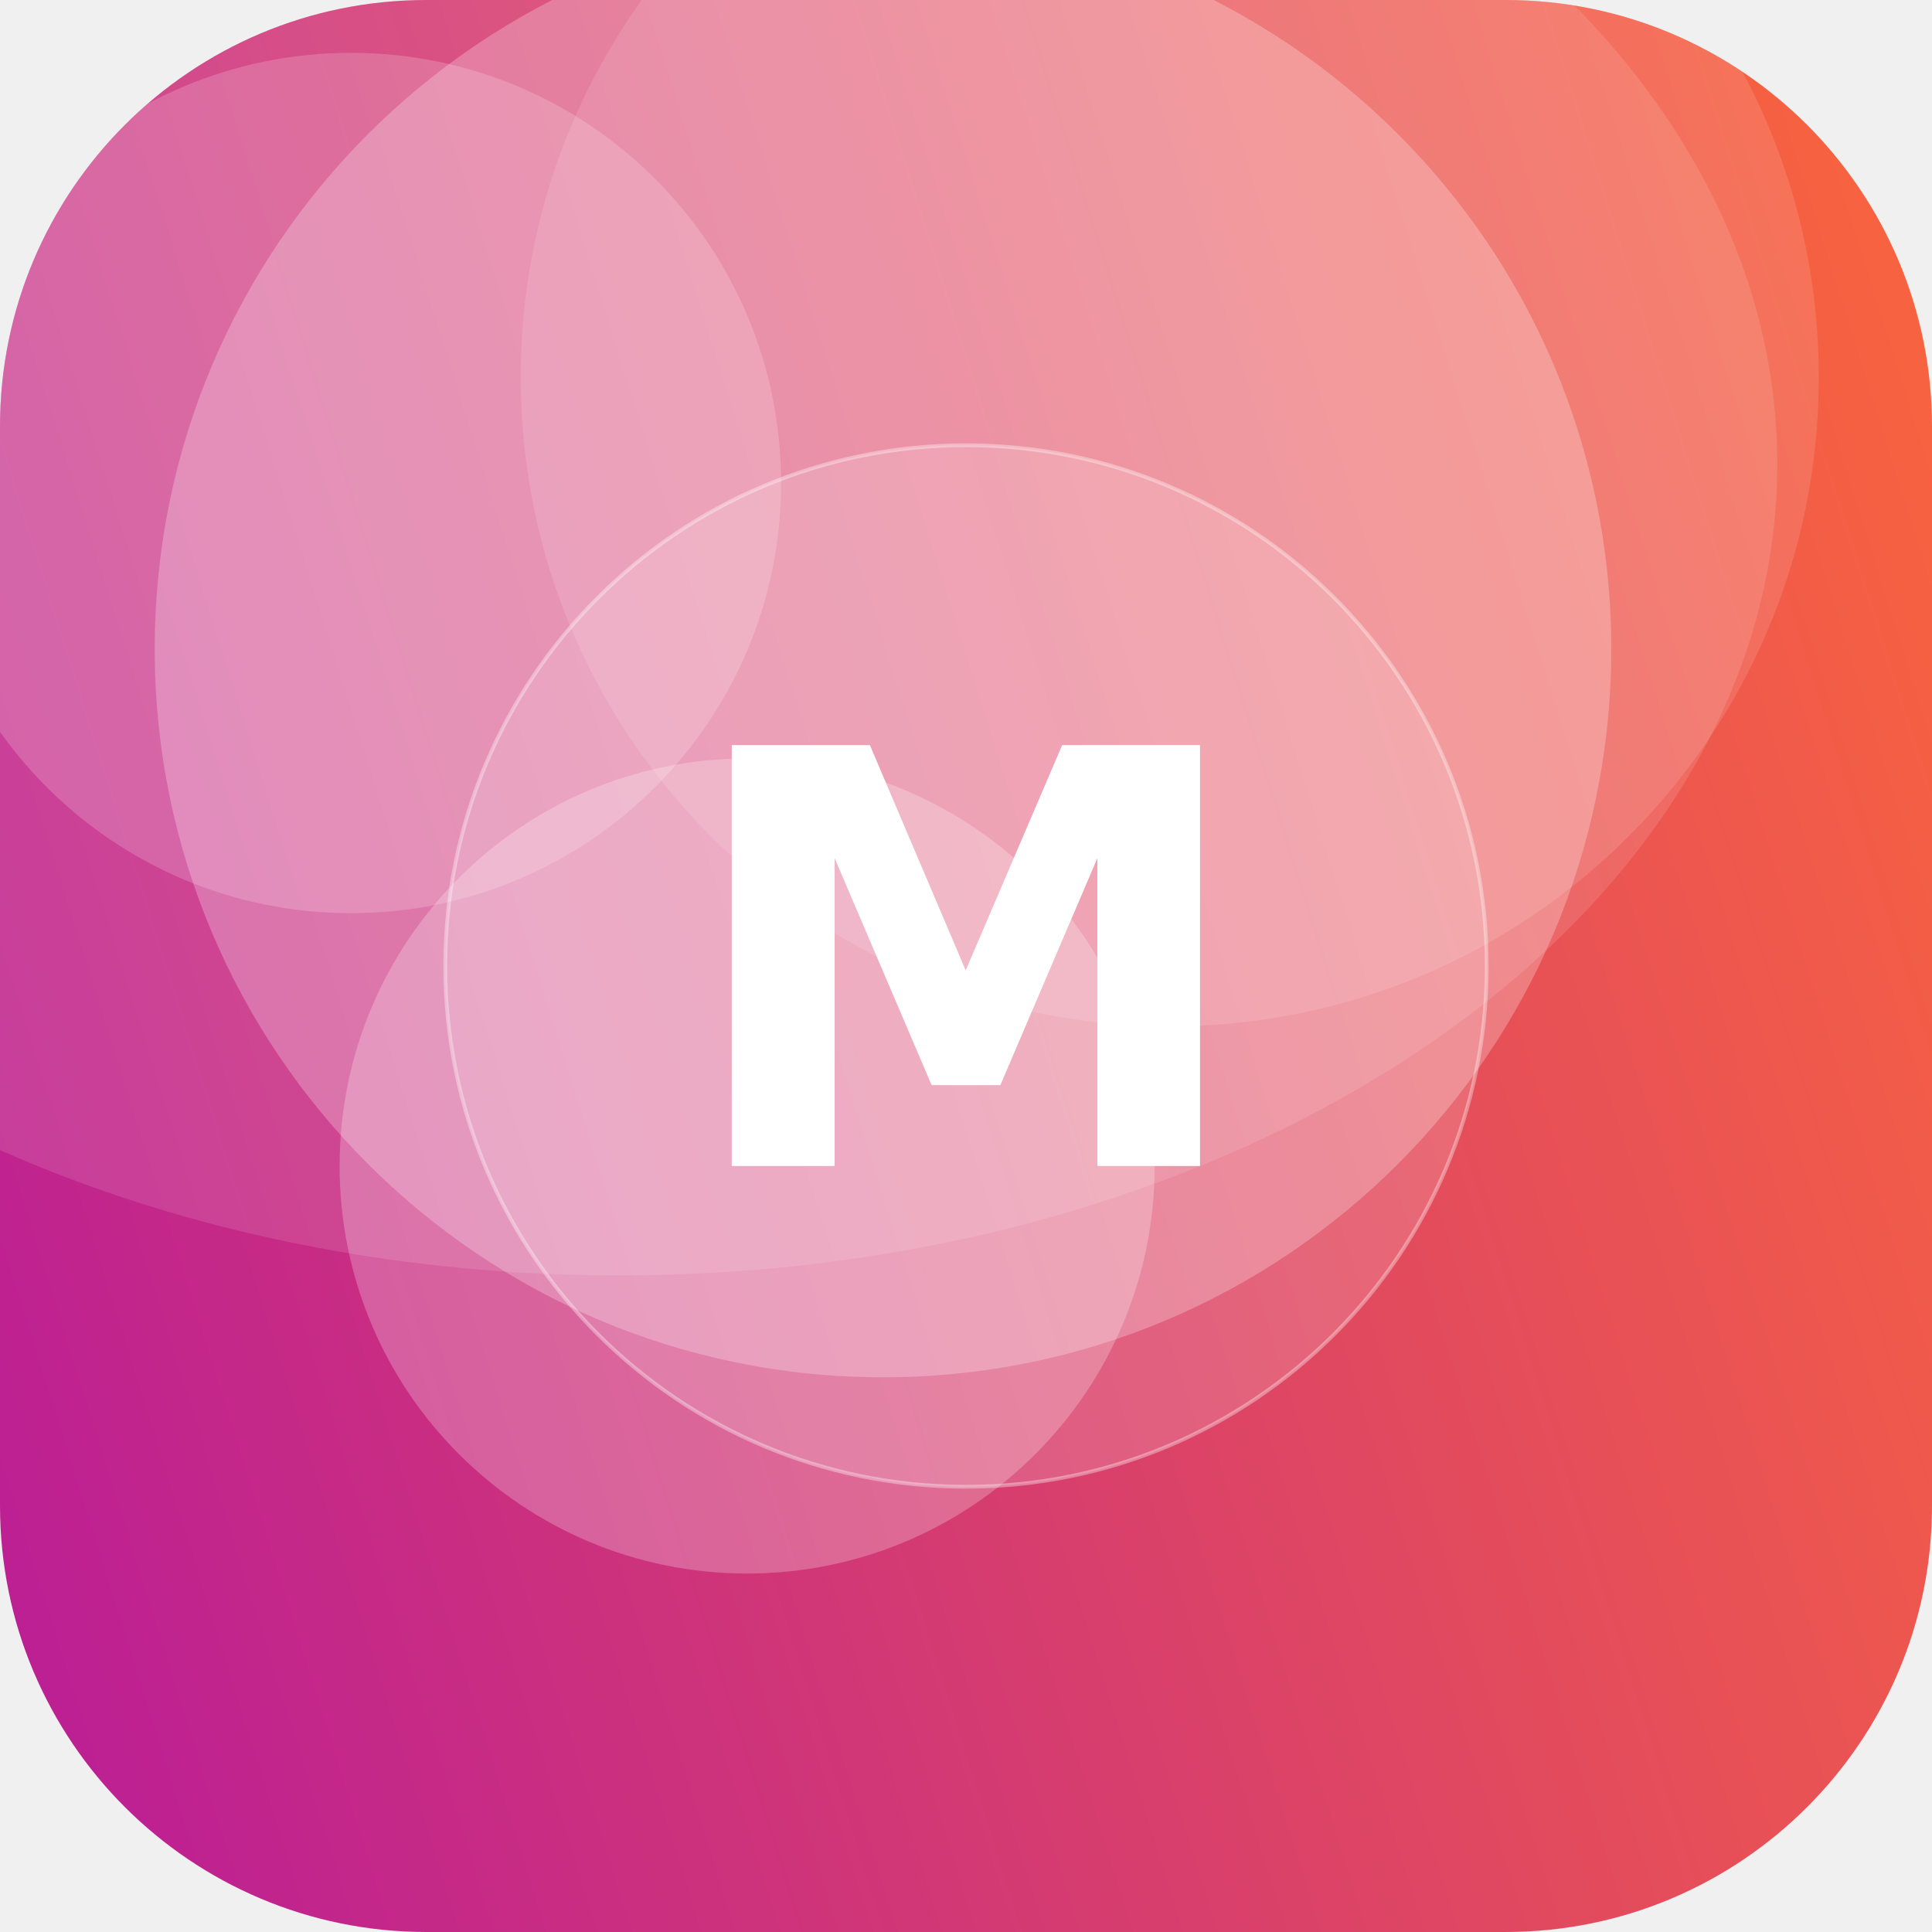
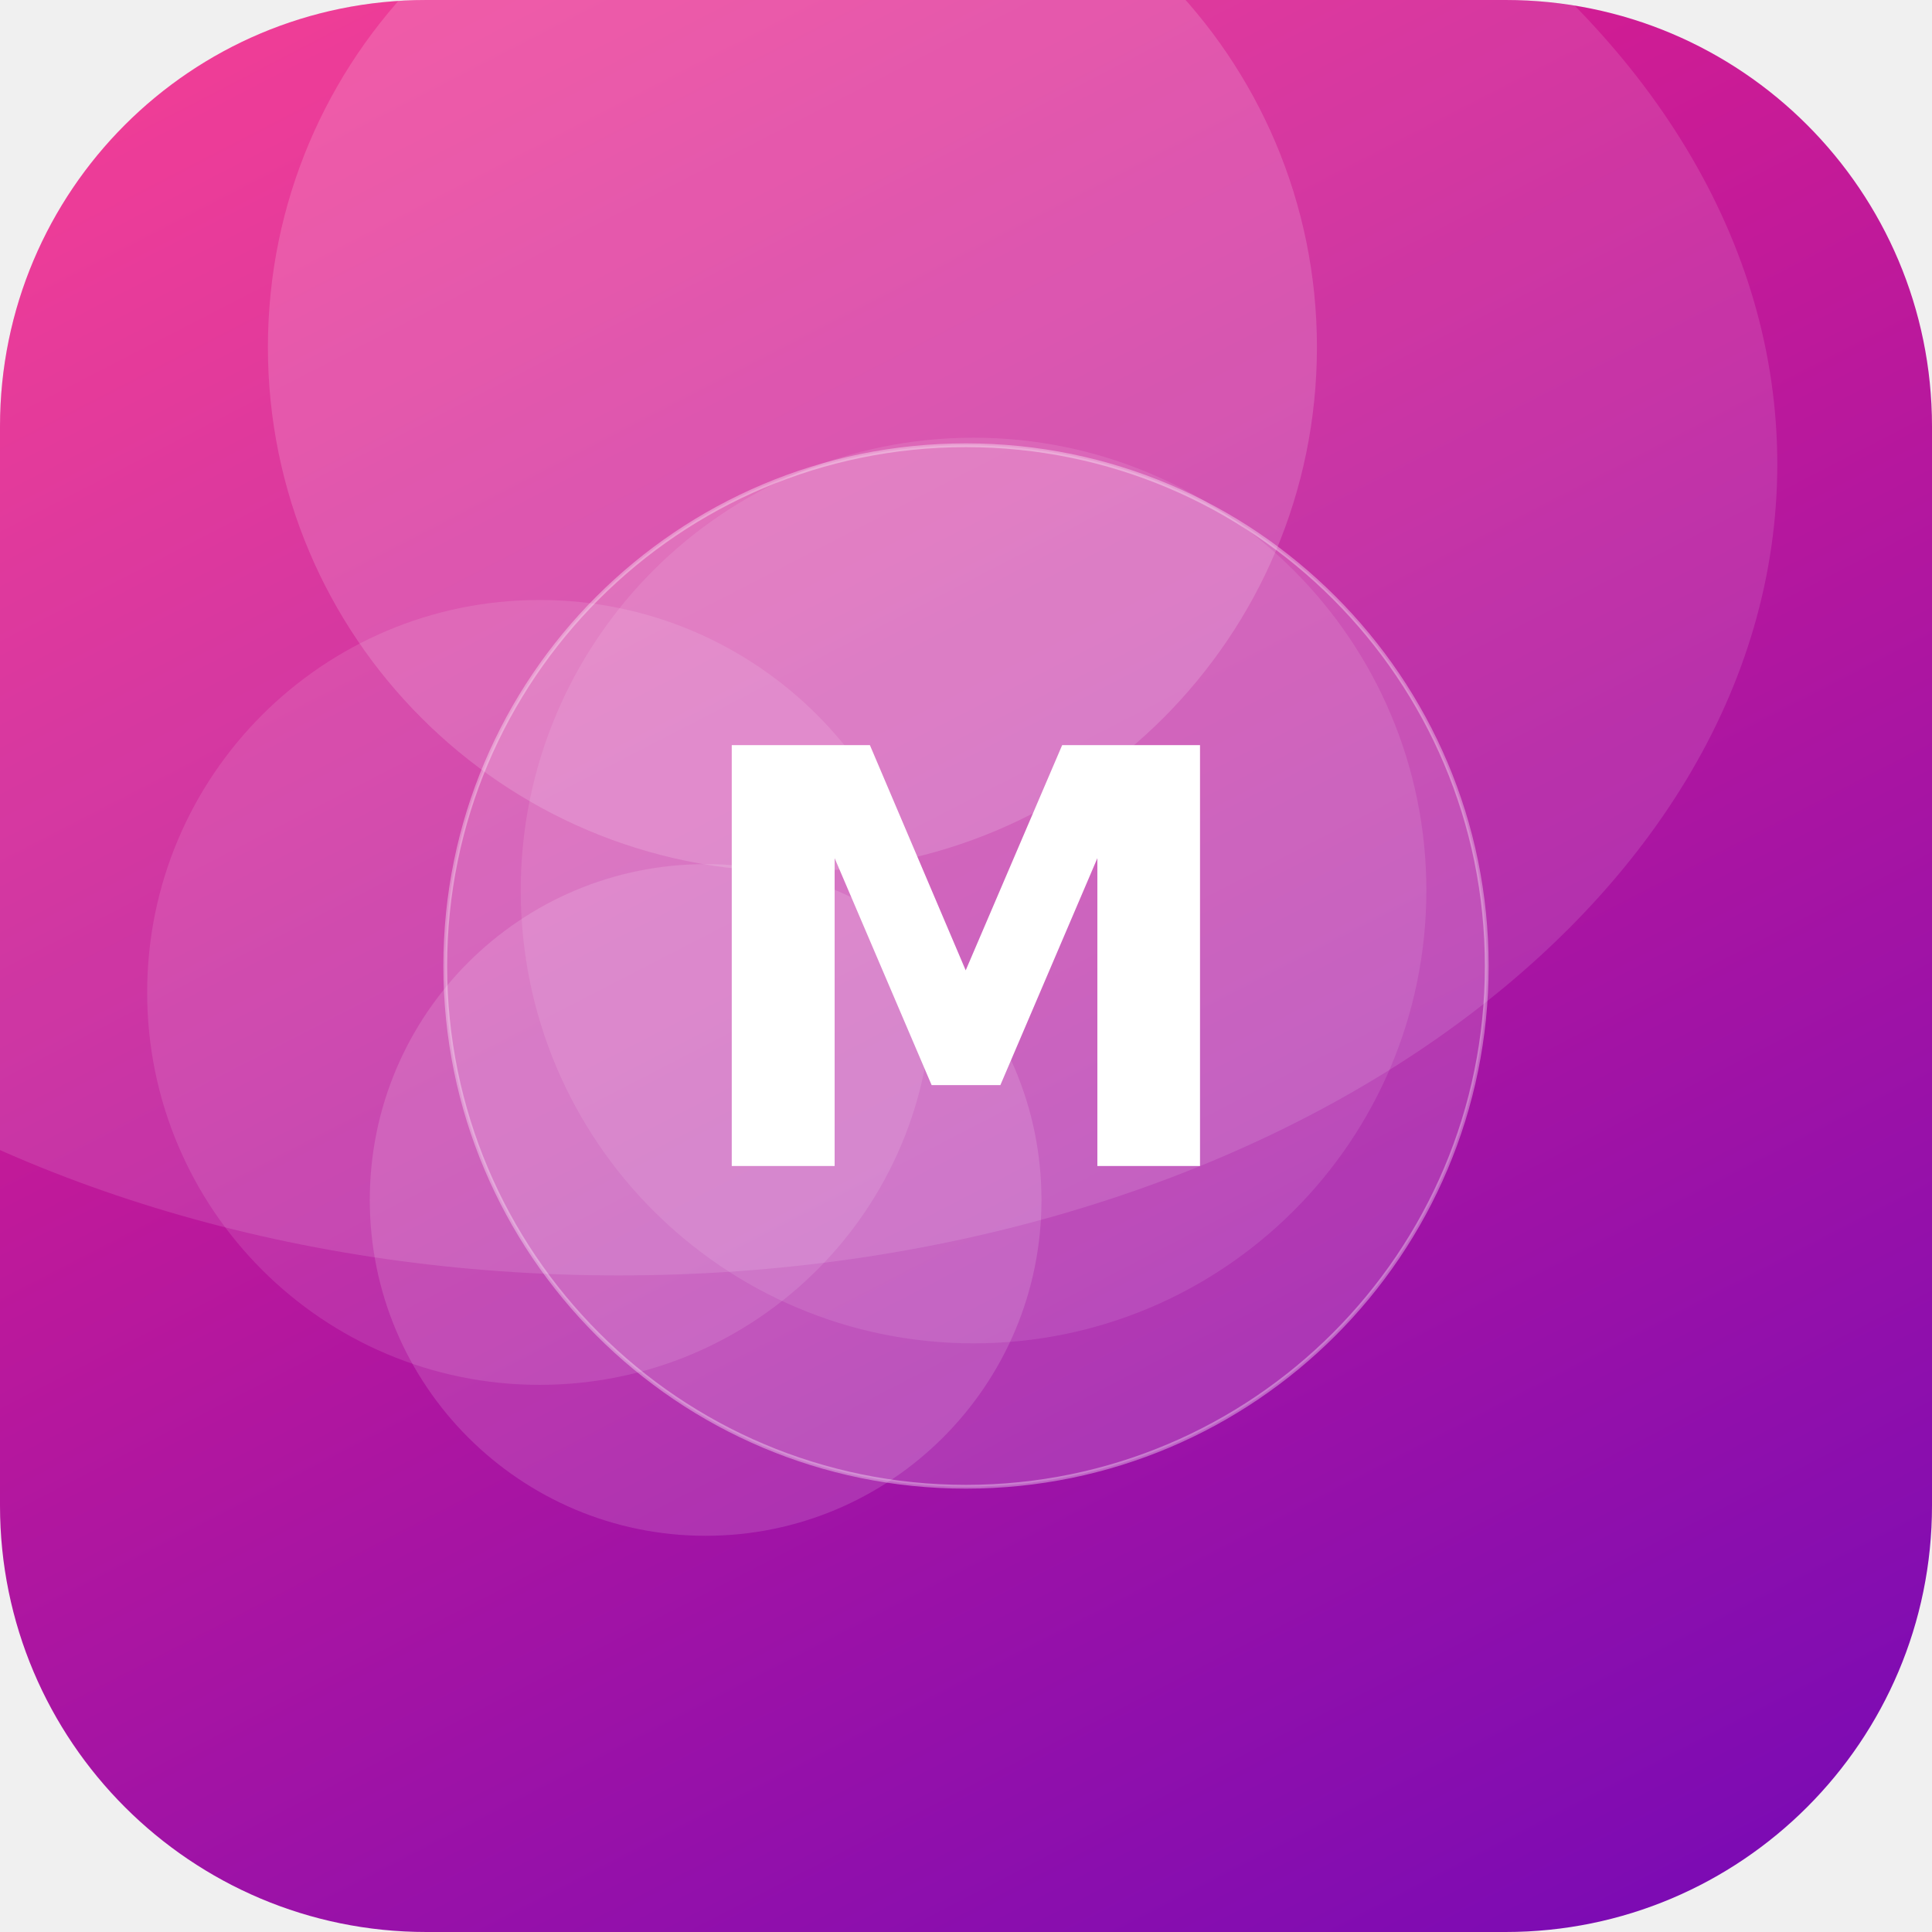
<svg xmlns="http://www.w3.org/2000/svg" width="512" height="512" viewBox="0 0 512 512">
  <defs>
-     <linearGradient id="g" x1="0" y1="0" x2="1" y2="1" gradientTransform="rotate(117 0.5 0.5)">
-       <stop offset="0" stop-color="#FF6B35" />
-       <stop offset="1" stop-color="#B5179E" />
+     <linearGradient id="g" x1="0" y1="0" x2="1" y2="1" gradientTransform="rotate(18 0.5 0.5)">
+       <stop offset="0" stop-color="#F72585" />
+       <stop offset="1" stop-color="#7209B7" />
    </linearGradient>
    <clipPath id="c">
      <rect width="512" height="512" rx="113" />
    </clipPath>
  </defs>
  <g clip-path="url(#c)">
    <rect width="512" height="512" fill="url(#g)" />
-     <circle cx="93" cy="128" r="114" fill="#FFFFFF" fill-opacity="0.18" />
-     <circle cx="234" cy="172" r="193" fill="#FFFFFF" fill-opacity="0.25" />
-     <circle cx="310" cy="100" r="172" fill="#FFFFFF" fill-opacity="0.12" />
-     <circle cx="198" cy="309" r="108" fill="#FFFFFF" fill-opacity="0.24" />
+     <circle cx="210" cy="92" r="139" fill="#FFFFFF" fill-opacity="0.16" />
+     <circle cx="187" cy="318" r="89" fill="#FFFFFF" fill-opacity="0.14" />
+     <circle cx="143" cy="263" r="104" fill="#FFFFFF" fill-opacity="0.11" />
+     <circle cx="258" cy="236" r="120" fill="#FFFFFF" fill-opacity="0.10" />
    <ellipse cx="164" cy="123" rx="307" ry="215" fill="#FFFFFF" fill-opacity="0.12" />
    <circle cx="256" cy="256" r="138" fill="#FFFFFF" fill-opacity="0.16" stroke="#FFFFFF" stroke-opacity="0.35" />
    <text x="50%" y="50%" dy="53" text-anchor="middle" font-family="DejaVu Sans, Helvetica, Arial, sans-serif" font-weight="bold" font-size="153" fill="#FFFFFF">M</text>
  </g>
</svg>
